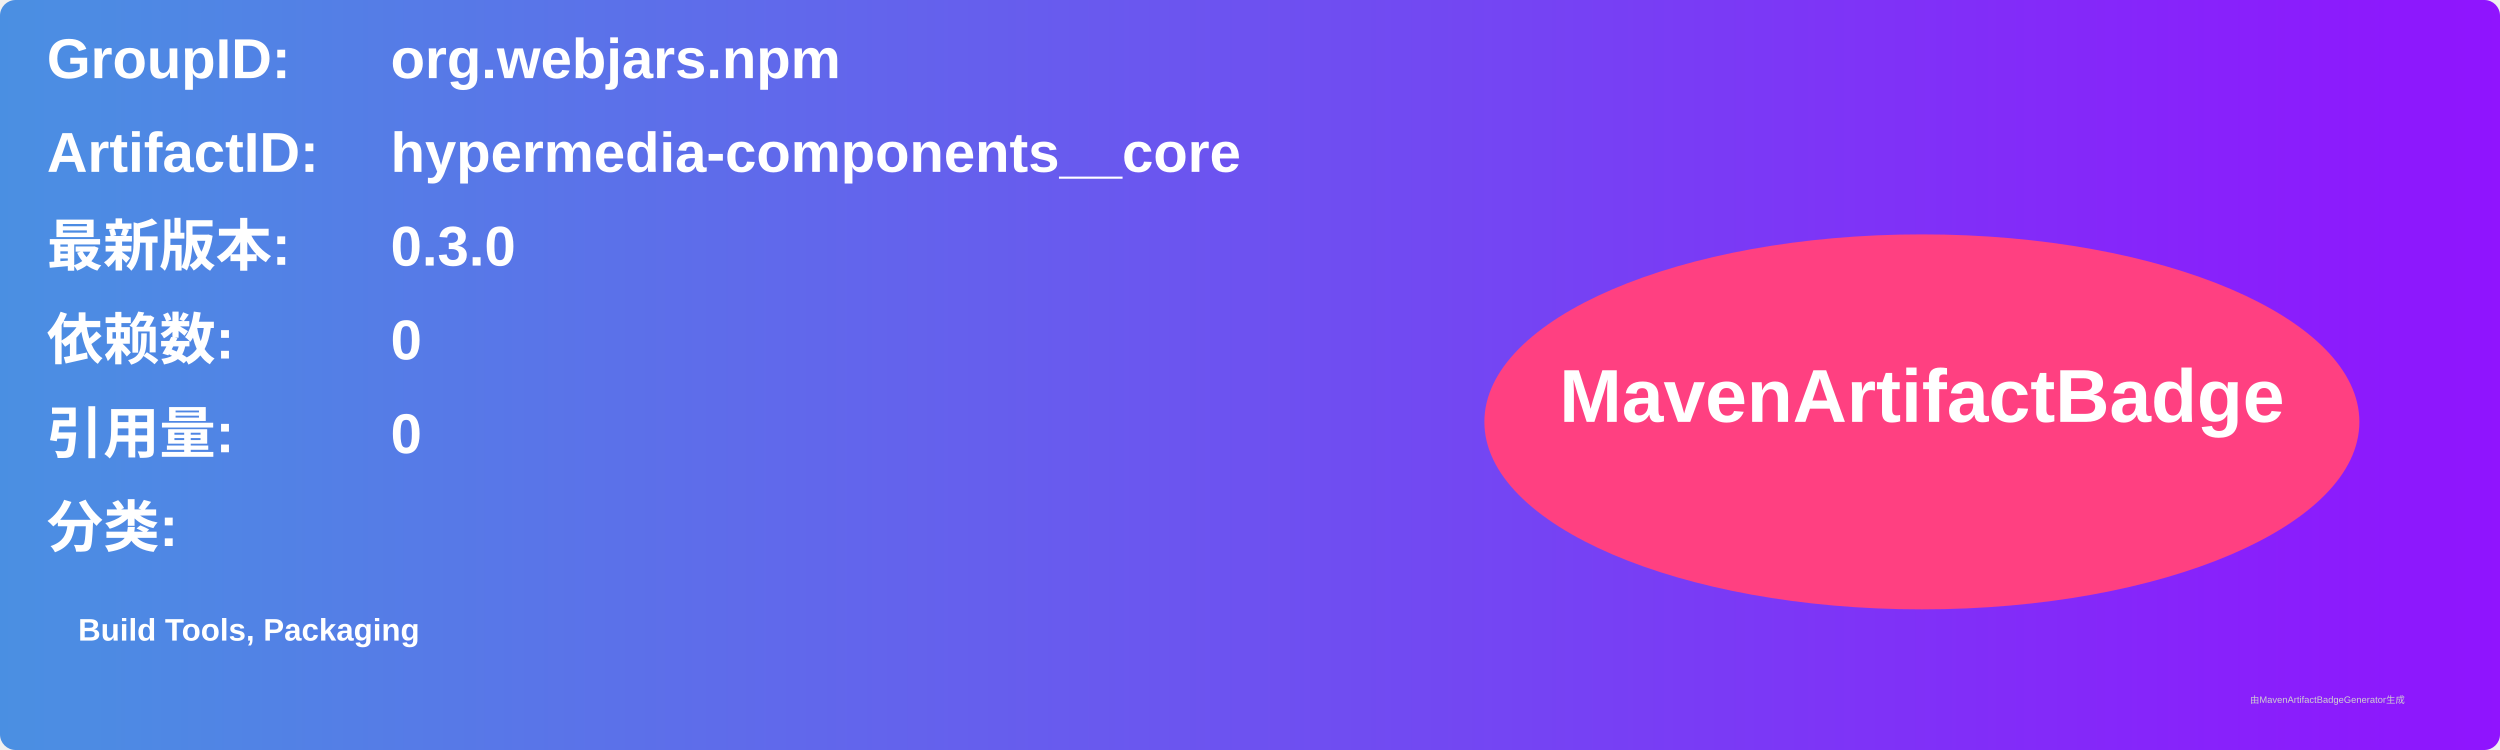
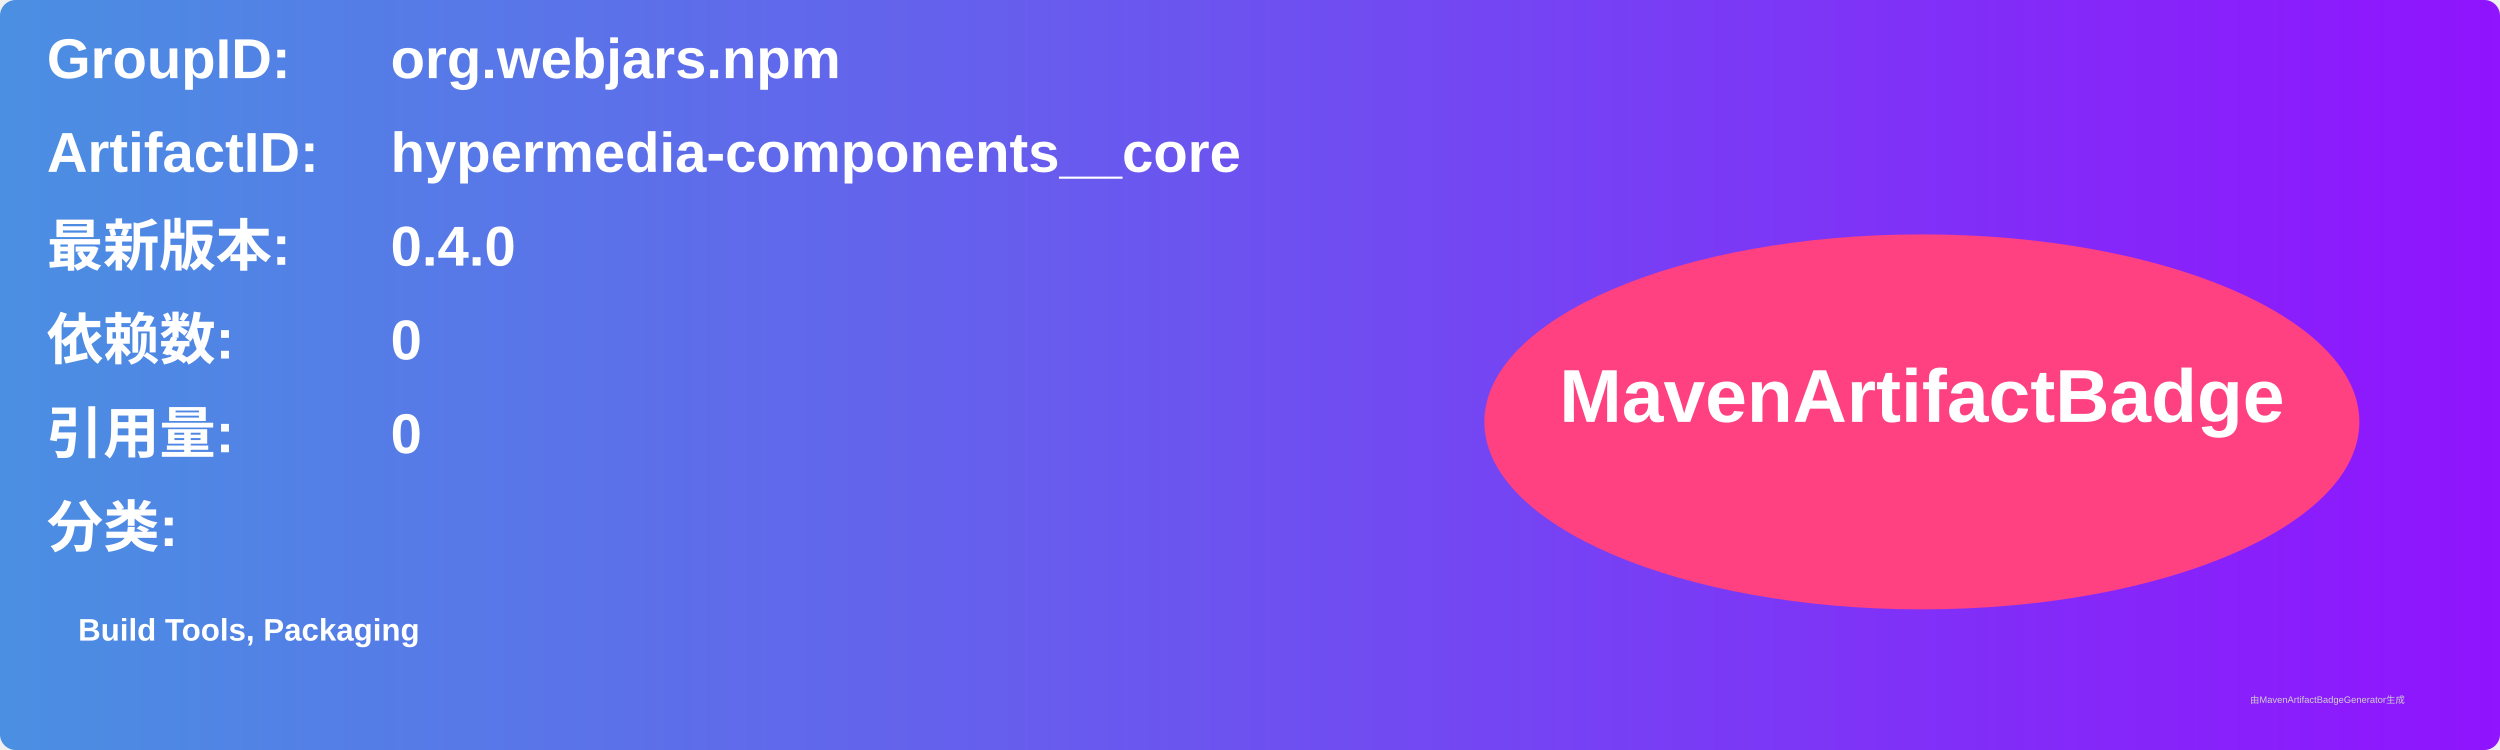
<svg xmlns="http://www.w3.org/2000/svg" width="800" height="240" viewBox="0 0 800 240">
  <linearGradient id="grad" x1="0%" y1="0%" x2="100%" y2="0%">
    <stop offset="0%" stop-color="#4a90e2" />
    <stop offset="100%" stop-color="#9013fe" />
  </linearGradient>
  <rect width="100%" height="100%" rx="5" ry="5" fill="url(#grad)" />
  <g transform="translate(15, 15)">
    <text x="0" y="10" font-family="Arial" font-size="18" fill="white" font-weight="bold" width="260">GroupID:</text>
    <text x="110" y="10" font-family="Arial" font-size="18" fill="white" font-weight="bold" width="460">org.webjars.npm</text>
    <text x="0" y="40" font-family="Arial" font-size="18" fill="white" font-weight="bold" width="260">ArtifactID:</text>
    <text x="110" y="40" font-family="Arial" font-size="18" fill="white" font-weight="bold" width="460">hypermedia-components__core</text>
    <text x="0" y="70" font-family="Arial" font-size="18" fill="white" font-weight="bold">最新版本:</text>
    <text x="110" y="70" font-family="Arial" font-size="18" fill="white" font-weight="bold">
-       <tspan font-weight="bold">0.3.0</tspan>
+       <tspan font-weight="bold">0.4.0</tspan>
    </text>
    <text x="0" y="100" font-family="Arial" font-size="18" fill="white" font-weight="bold">依赖数: </text>
    <text x="110" y="100" font-family="Arial" font-size="18" fill="white">
      <tspan font-weight="bold">0</tspan>
    </text>
    <text x="0" y="130" font-family="Arial" font-size="18" fill="white" font-weight="bold">引用量: </text>
    <text x="110" y="130" font-family="Arial" font-size="18" fill="white">
      <tspan font-weight="bold">0</tspan>
    </text>
    <text x="0" y="160" font-family="Arial" font-size="18" fill="white" font-weight="bold">分类:</text>
    <text x="10" y="190" font-family="Arial" font-size="10" fill="white">
      <tspan font-weight="bold">Build Tools, Packaging</tspan>
    </text>
    <ellipse cx="600" cy="120" rx="140" ry="60" fill="#ff4081" />
    <text x="600" y="120" text-anchor="middle" font-family="Arial" font-size="24" fill="white" font-weight="bold">MavenArtifactBadge</text>
  </g>
  <text x="720" y="225" font-family="Arial" font-size="3" fill="#d0d0d0">由MavenArtifactBadgeGenerator生成</text>
</svg>
